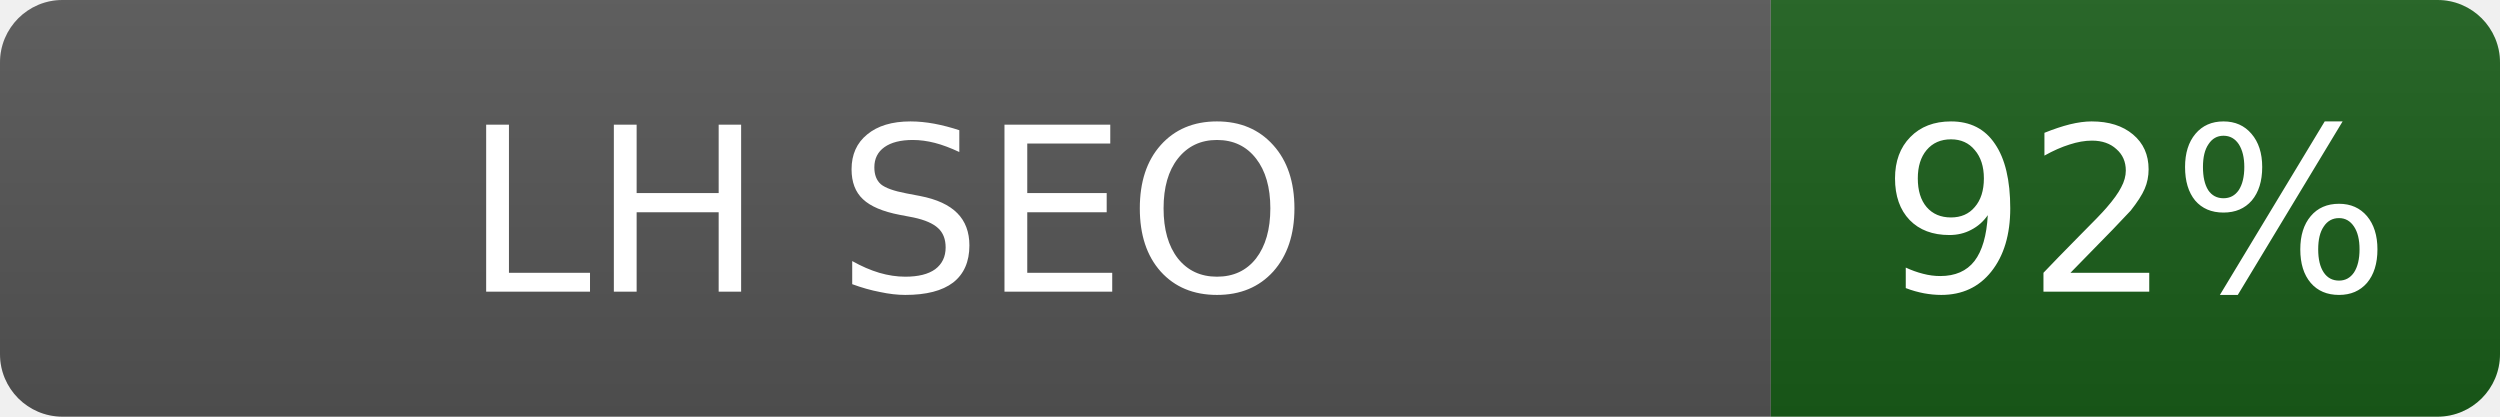
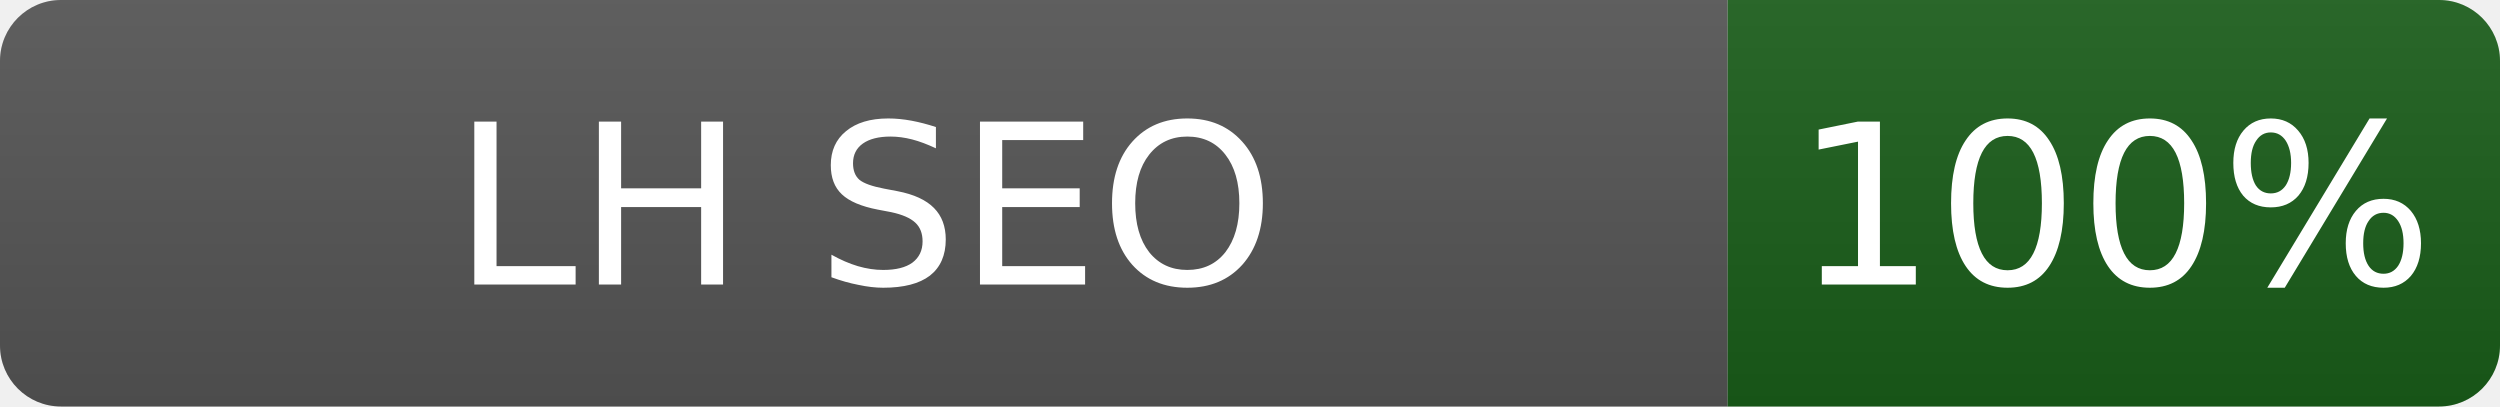
- <svg xmlns="http://www.w3.org/2000/svg" width="120" height="20" role="img" aria-label="LH SEO: 92%">
+ <svg xmlns="http://www.w3.org/2000/svg" width="123" height="20" role="img" aria-label="LH SEO: 100%">
  <linearGradient id="s" x2="0" y2="100%">
    <stop offset="0" stop-color="#bbb" stop-opacity=".1" />
    <stop offset="1" stop-opacity=".1" />
  </linearGradient>
  <clipPath id="r">
-     <rect width="120" height="20" rx="3" fill="#fff" />
+     <rect width="123" height="20" rx="3" fill="#fff" />
  </clipPath>
  <g clip-path="url(#r)">
    <rect width="85" height="20" fill="#555" />
-     <rect x="85" width="35" height="20" fill="#1a5e1a" />
-     <rect width="120" height="20" fill="url(#s)" />
+     <rect x="85" width="38" height="20" fill="#1a5e1a" />
+     <rect width="123" height="20" fill="url(#s)" />
  </g>
  <g fill="#fff" text-anchor="middle" font-family="Verdana,Geneva,DejaVu Sans,sans-serif" font-size="11">
    <text x="42.5" y="14">LH SEO</text>
-     <text x="102.5" y="14" fill="#fff">92%</text>
+     <text x="104" y="14" fill="#fff">100%</text>
  </g>
</svg>
